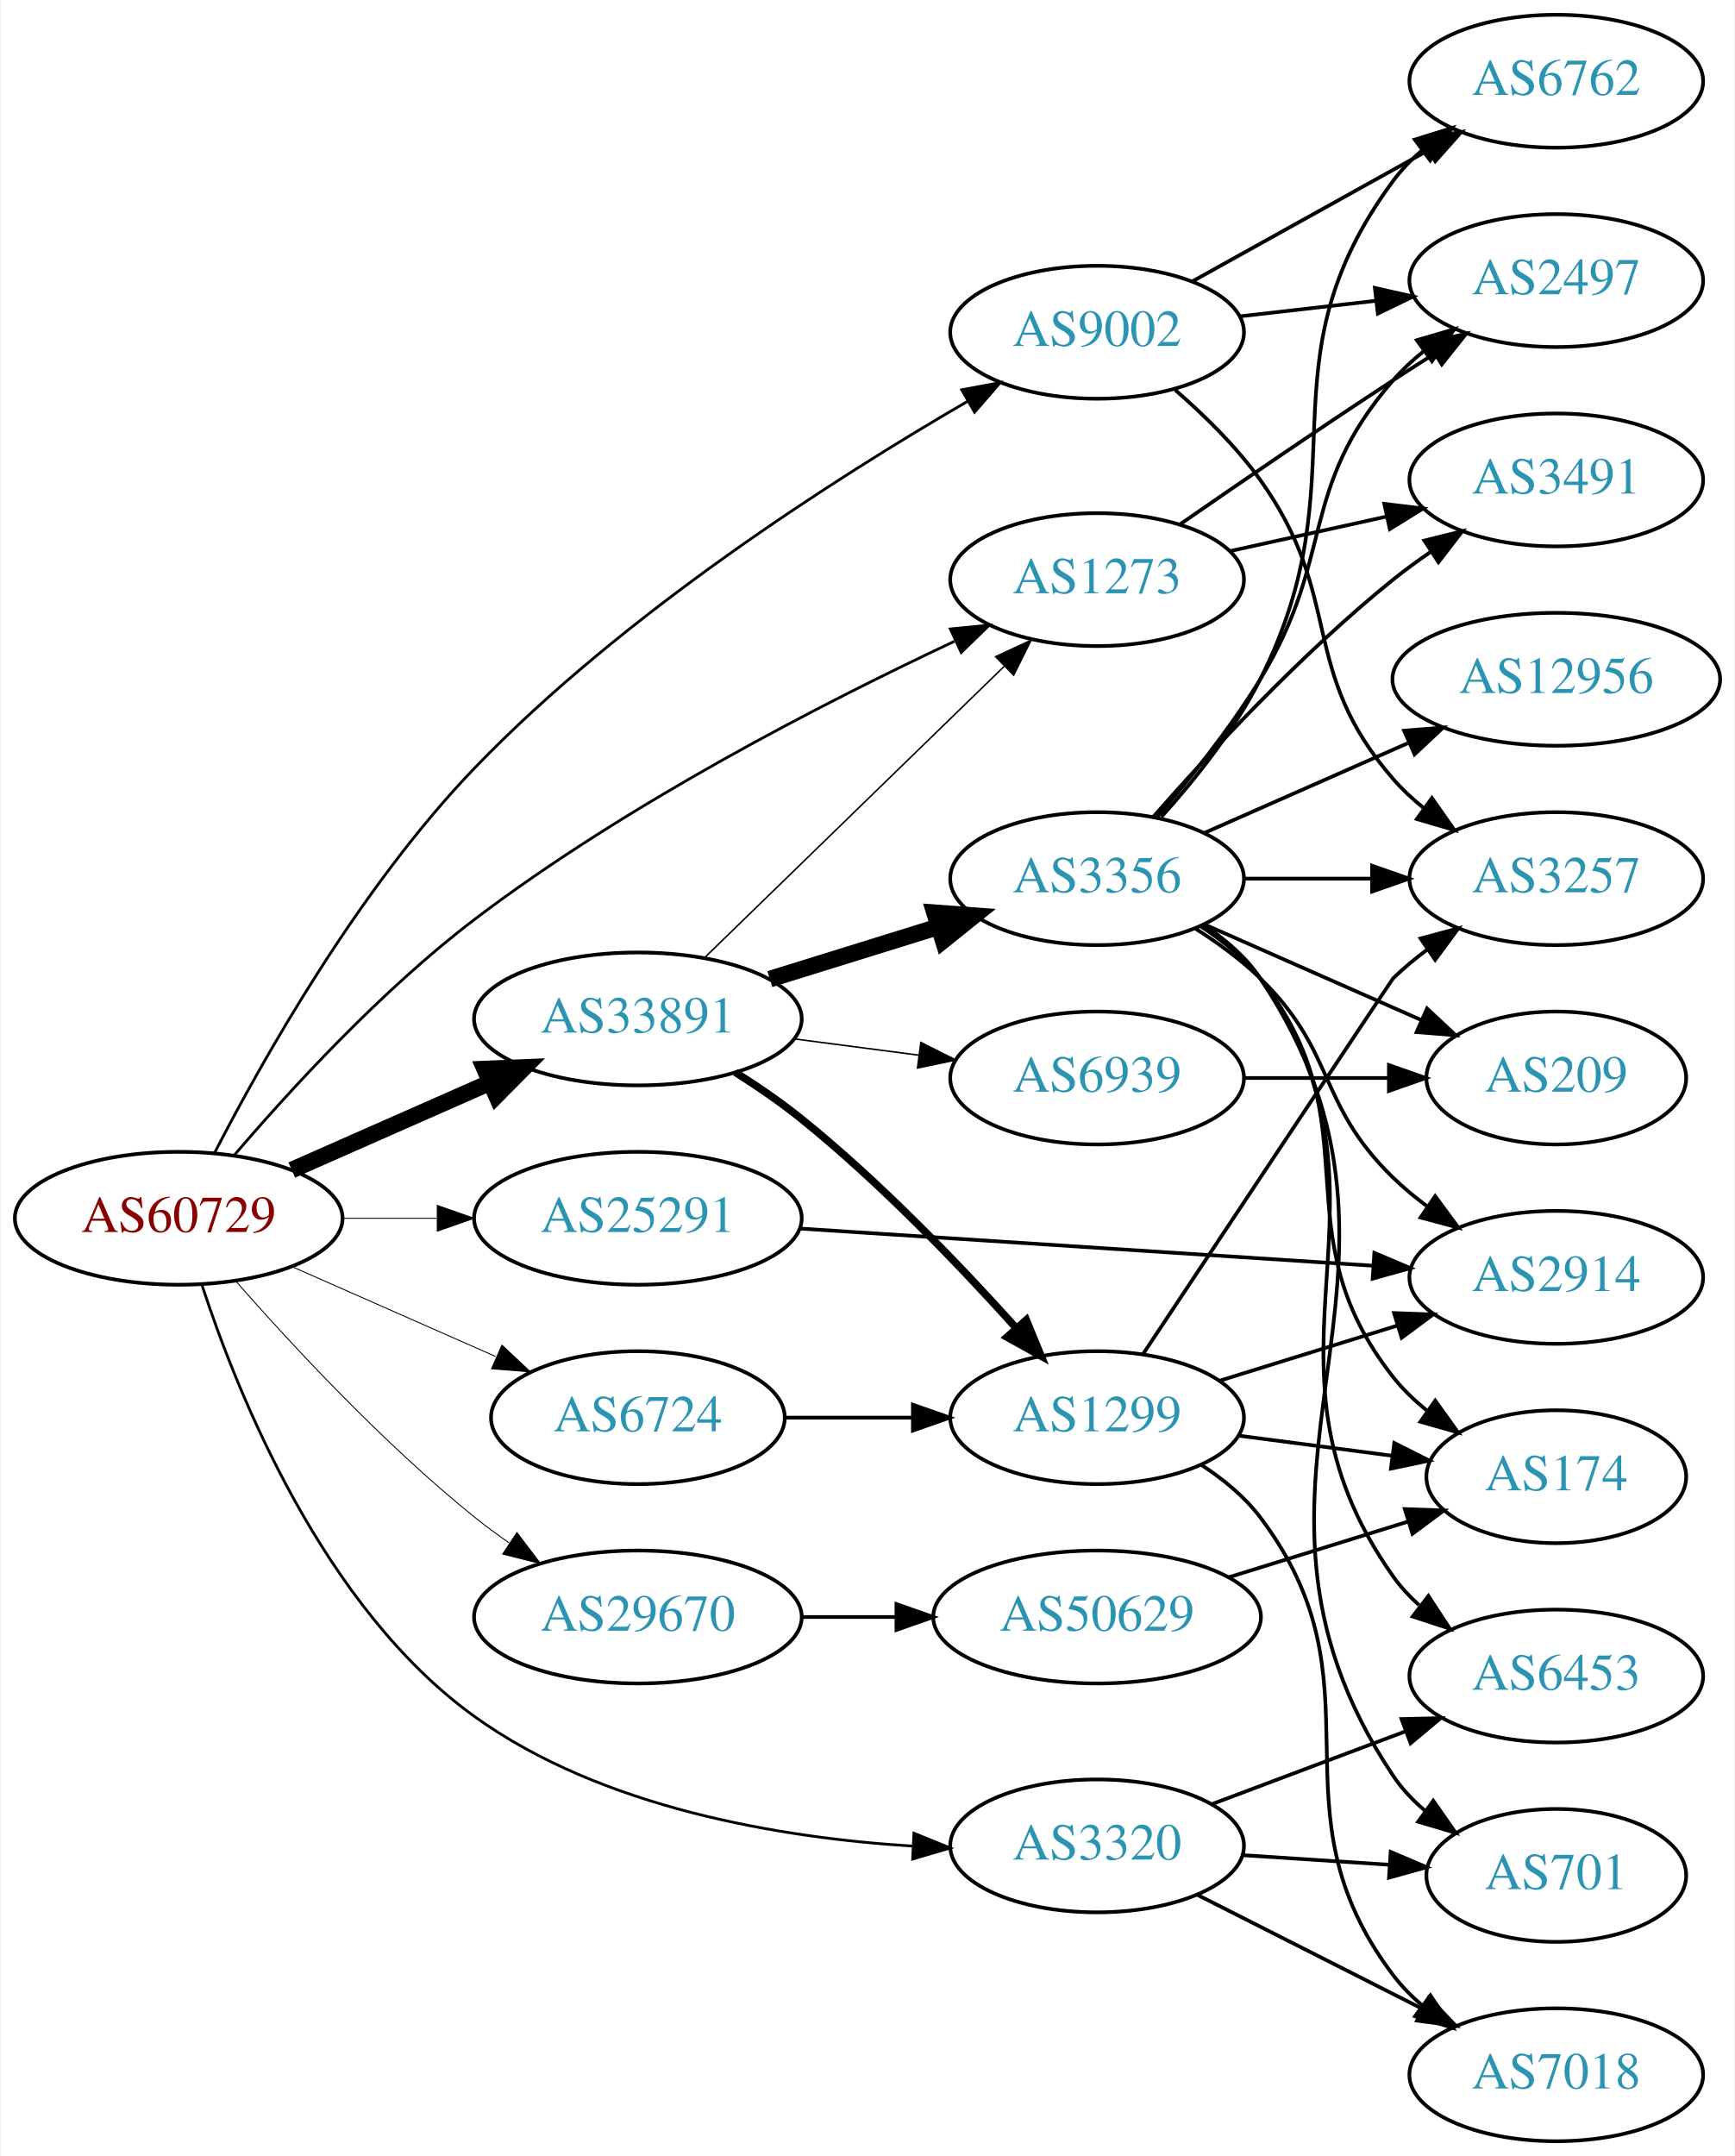
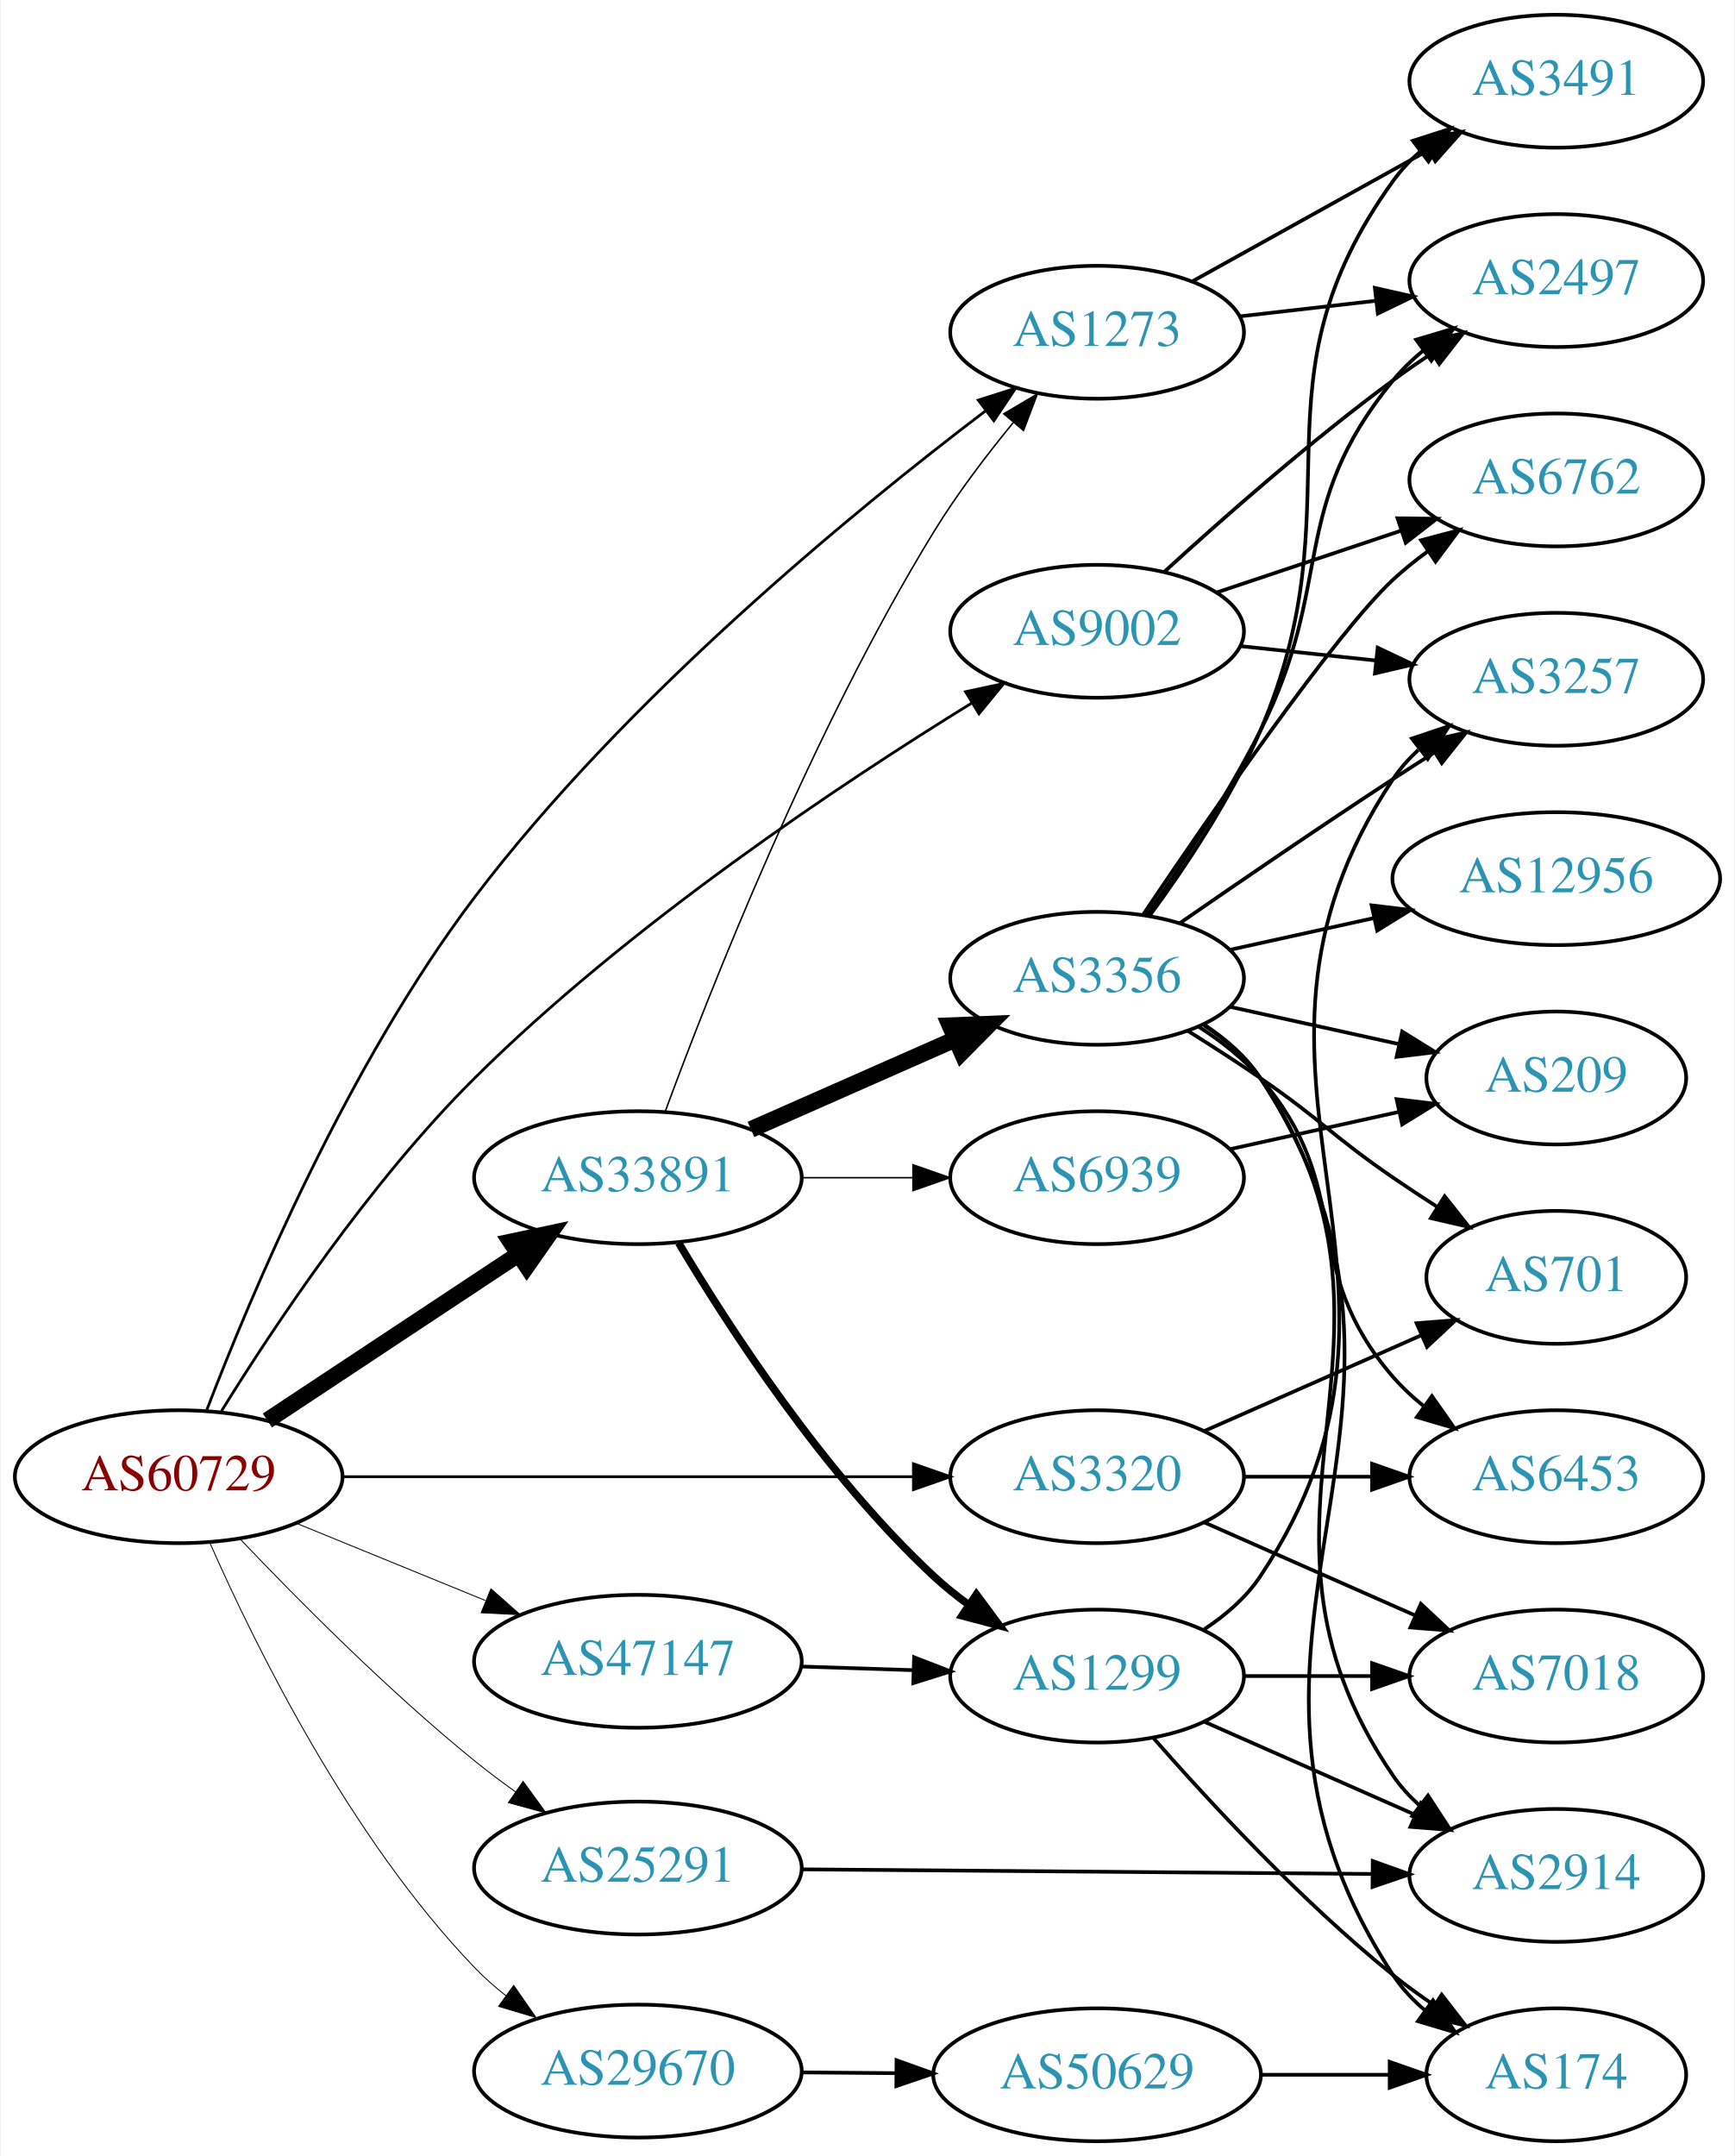
<svg xmlns="http://www.w3.org/2000/svg" xmlns:xlink="http://www.w3.org/1999/xlink" width="470pt" height="584pt" viewBox="0.00 0.00 469.57 584.00">
  <g id="graph0" class="graph" transform="scale(1 1) rotate(0) translate(4 580)">
    <polygon fill="white" stroke="none" points="-4,4 -4,-580 465.569,-580 465.569,4 -4,4" />
    <g id="node1" class="node">
      <g id="a_node1">
        <a xlink:href="/asn/60729" xlink:title="AS60729 ~ Zwiebelfreunde e.V. [AT]">
-           <ellipse fill="#ffffff" stroke="black" cx="44.196" cy="-250" rx="44.393" ry="18" />
-           <text text-anchor="middle" x="44.196" y="-246.3" font-family="Times,serif" font-size="14.00" fill="#880000">AS60729</text>
+           <ellipse fill="#ffffff" stroke="black" cx="44.196" cy="-180" rx="44.393" ry="18" />
+           <text text-anchor="middle" x="44.196" y="-176.3" font-family="Times,serif" font-size="14.00" fill="#880000">AS60729</text>
        </a>
      </g>
    </g>
    <g id="node2" class="node">
      <g id="a_node2">
        <a xlink:href="/asn/1273" xlink:title="AS1273 ~ Vodafone Group PLC [EU]">
-           <ellipse fill="#ffffff" stroke="black" cx="292.98" cy="-423" rx="39.794" ry="18" />
-           <text text-anchor="middle" x="292.98" y="-419.3" font-family="Times,serif" font-size="14.00" fill="#2c94b3">AS1273</text>
+           <ellipse fill="#ffffff" stroke="black" cx="292.98" cy="-490" rx="39.794" ry="18" />
+           <text text-anchor="middle" x="292.98" y="-486.3" font-family="Times,serif" font-size="14.00" fill="#2c94b3">AS1273</text>
        </a>
      </g>
    </g>
    <g id="edge1" class="edge">
-       <path fill="none" stroke="black" stroke-width="0.75" d="M59.124,-266.95C74.042,-284.415 99.016,-311.735 124.392,-331 165.713,-362.37 219.051,-389.73 254.327,-406.282" />
-       <polygon fill="black" stroke="black" stroke-width="0.75" points="253.228,-409.63 263.773,-410.658 256.171,-403.279 253.228,-409.63" />
+       <path fill="none" stroke="black" stroke-width="0.75" d="M51.835,-198.156C63.534,-228.71 89.887,-291.52 124.392,-337 165.285,-390.9 226.73,-441.337 262.751,-468.701" />
+       <polygon fill="black" stroke="black" stroke-width="0.75" points="260.804,-471.616 270.901,-474.827 265.011,-466.02 260.804,-471.616" />
    </g>
    <g id="node3" class="node">
      <g id="a_node3">
        <a xlink:href="/asn/3320" xlink:title="AS3320 ~ DTAG [DE]">
-           <ellipse fill="#ffffff" stroke="black" cx="292.98" cy="-80" rx="39.794" ry="18" />
-           <text text-anchor="middle" x="292.98" y="-76.3" font-family="Times,serif" font-size="14.00" fill="#2c94b3">AS3320</text>
+           <ellipse fill="#ffffff" stroke="black" cx="292.98" cy="-180" rx="39.794" ry="18" />
+           <text text-anchor="middle" x="292.98" y="-176.3" font-family="Times,serif" font-size="14.00" fill="#2c94b3">AS3320</text>
        </a>
      </g>
    </g>
    <g id="edge2" class="edge">
-       <path fill="none" stroke="black" stroke-width="0.75" d="M50.516,-231.854C60.139,-202.394 83.348,-144.493 124.392,-115 158.884,-90.216 207.085,-82.195 242.945,-79.945" />
-       <polygon fill="black" stroke="black" stroke-width="0.75" points="243.364,-83.429 253.178,-79.437 243.017,-76.438 243.364,-83.429" />
+       <path fill="none" stroke="black" stroke-width="0.75" d="M88.465,-180C131.684,-180 198.007,-180 243.103,-180" />
+       <polygon fill="black" stroke="black" stroke-width="0.75" points="243.233,-183.5 253.233,-180 243.233,-176.5 243.233,-183.5" />
    </g>
    <g id="node4" class="node">
      <g id="a_node4">
-         <a xlink:href="/asn/6724" xlink:title="AS6724 ~ STRATO AG [DE]">
-           <ellipse fill="#ffffff" stroke="black" cx="168.588" cy="-196" rx="39.794" ry="18" />
-           <text text-anchor="middle" x="168.588" y="-192.3" font-family="Times,serif" font-size="14.00" fill="#2c94b3">AS6724</text>
+         <a xlink:href="/asn/9002" xlink:title="AS9002 ~ RETN Limited [EU]">
+           <ellipse fill="#ffffff" stroke="black" cx="292.98" cy="-409" rx="39.794" ry="18" />
+           <text text-anchor="middle" x="292.98" y="-405.3" font-family="Times,serif" font-size="14.00" fill="#2c94b3">AS9002</text>
        </a>
      </g>
    </g>
    <g id="edge3" class="edge">
-       <path fill="none" stroke="black" stroke-width="0.25" d="M74.824,-236.928C91.418,-229.607 112.278,-220.403 130.011,-212.579" />
-       <polygon fill="black" stroke="black" stroke-width="0.25" points="131.758,-215.634 139.495,-208.395 128.933,-209.23 131.758,-215.634" />
+       <path fill="none" stroke="black" stroke-width="0.75" d="M55.77,-197.76C69.714,-220.303 95.845,-259.662 124.392,-288 166.302,-329.602 223.578,-367.716 259.149,-389.637" />
+       <polygon fill="black" stroke="black" stroke-width="0.75" points="257.342,-392.635 267.702,-394.854 260.987,-386.659 257.342,-392.635" />
    </g>
    <g id="node5" class="node">
      <g id="a_node5">
-         <a xlink:href="/asn/9002" xlink:title="AS9002 ~ RETN Limited [EU]">
-           <ellipse fill="#ffffff" stroke="black" cx="292.98" cy="-490" rx="39.794" ry="18" />
-           <text text-anchor="middle" x="292.98" y="-486.3" font-family="Times,serif" font-size="14.00" fill="#2c94b3">AS9002</text>
+         <a xlink:href="/asn/25291" xlink:title="AS25291 ~ SysEleven GmbH [DE]">
+           <ellipse fill="#ffffff" stroke="black" cx="168.588" cy="-74" rx="44.393" ry="18" />
+           <text text-anchor="middle" x="168.588" y="-70.3" font-family="Times,serif" font-size="14.00" fill="#2c94b3">AS25291</text>
        </a>
      </g>
    </g>
    <g id="edge4" class="edge">
-       <path fill="none" stroke="black" stroke-width="0.75" d="M53.871,-267.635C66.811,-292.767 93.038,-339.441 124.392,-372 164.781,-413.941 222.008,-450.476 258.047,-471.381" />
-       <polygon fill="black" stroke="black" stroke-width="0.75" points="256.312,-474.42 266.729,-476.352 259.79,-468.346 256.312,-474.42" />
+       <path fill="none" stroke="black" stroke-width="0.25" d="M60.781,-163.177C76.206,-146.941 100.857,-122.082 124.392,-103 127.881,-100.172 131.643,-97.348 135.442,-94.634" />
+       <polygon fill="black" stroke="black" stroke-width="0.25" points="137.489,-97.474 143.724,-88.908 133.508,-91.716 137.489,-97.474" />
    </g>
    <g id="node6" class="node">
      <g id="a_node6">
-         <a xlink:href="/asn/25291" xlink:title="AS25291 ~ SysEleven GmbH [DE]">
-           <ellipse fill="#ffffff" stroke="black" cx="168.588" cy="-250" rx="44.393" ry="18" />
-           <text text-anchor="middle" x="168.588" y="-246.3" font-family="Times,serif" font-size="14.00" fill="#2c94b3">AS25291</text>
+         <a xlink:href="/asn/29670" xlink:title="AS29670 ~ Individual Network Berlin e.V. [DE]">
+           <ellipse fill="#ffffff" stroke="black" cx="168.588" cy="-19" rx="44.393" ry="18" />
+           <text text-anchor="middle" x="168.588" y="-15.3" font-family="Times,serif" font-size="14.00" fill="#2c94b3">AS29670</text>
        </a>
      </g>
    </g>
    <g id="edge5" class="edge">
-       <path fill="none" stroke="black" stroke-width="0.25" d="M88.692,-250C96.898,-250 105.569,-250 114.041,-250" />
-       <polygon fill="black" stroke="black" stroke-width="0.25" points="114.233,-253.5 124.233,-250 114.233,-246.5 114.233,-253.5" />
+       <path fill="none" stroke="black" stroke-width="0.25" d="M52.72,-161.918C64.753,-134.594 90.471,-82.236 124.392,-47 126.96,-44.332 129.829,-41.794 132.834,-39.414" />
+       <polygon fill="black" stroke="black" stroke-width="0.25" points="134.948,-42.205 140.991,-33.502 130.84,-36.537 134.948,-42.205" />
    </g>
    <g id="node7" class="node">
      <g id="a_node7">
-         <a xlink:href="/asn/29670" xlink:title="AS29670 ~ Individual Network Berlin e.V. [DE]">
-           <ellipse fill="#ffffff" stroke="black" cx="168.588" cy="-142" rx="44.393" ry="18" />
-           <text text-anchor="middle" x="168.588" y="-138.3" font-family="Times,serif" font-size="14.00" fill="#2c94b3">AS29670</text>
+         <a xlink:href="/asn/33891" xlink:title="AS33891 ~ CORE-BACKBONE GMBH GLOBAL NETWORK [DE]">
+           <ellipse fill="#ffffff" stroke="black" cx="168.588" cy="-261" rx="44.393" ry="18" />
+           <text text-anchor="middle" x="168.588" y="-257.3" font-family="Times,serif" font-size="14.00" fill="#2c94b3">AS33891</text>
        </a>
      </g>
    </g>
    <g id="edge6" class="edge">
-       <path fill="none" stroke="black" stroke-width="0.25" d="M59.629,-233.017C74.76,-215.771 99.724,-188.852 124.392,-169 127.32,-166.643 130.467,-164.325 133.678,-162.098" />
-       <polygon fill="black" stroke="black" stroke-width="0.25" points="135.814,-164.882 142.226,-156.448 131.954,-159.042 135.814,-164.882" />
+       <path fill="none" stroke="black" stroke-width="4.5" d="M68.217,-195.235C87.449,-207.963 115.056,-226.234 136.294,-240.289" />
+       <polygon fill="black" stroke="black" stroke-width="4.5" points="134.158,-243.597 144.67,-245.833 138.504,-237.03 134.158,-243.597" />
    </g>
    <g id="node8" class="node">
      <g id="a_node8">
-         <a xlink:href="/asn/33891" xlink:title="AS33891 ~ CORE-BACKBONE GMBH GLOBAL NETWORK [DE]">
-           <ellipse fill="#ffffff" stroke="black" cx="168.588" cy="-304" rx="44.393" ry="18" />
-           <text text-anchor="middle" x="168.588" y="-300.3" font-family="Times,serif" font-size="14.00" fill="#2c94b3">AS33891</text>
+         <a xlink:href="/asn/47147" xlink:title="AS47147 ~ ANEXIA Internetdienstleistungs GmbH [AT]">
+           <ellipse fill="#ffffff" stroke="black" cx="168.588" cy="-130" rx="44.393" ry="18" />
+           <text text-anchor="middle" x="168.588" y="-126.3" font-family="Times,serif" font-size="14.00" fill="#2c94b3">AS47147</text>
        </a>
      </g>
    </g>
    <g id="edge7" class="edge">
-       <path fill="none" stroke="black" stroke-width="4.5" d="M74.824,-263.072C90.941,-270.183 111.081,-279.069 128.473,-286.742" />
-       <polygon fill="black" stroke="black" stroke-width="4.5" points="127.071,-290.427 137.809,-290.861 130.249,-283.222 127.071,-290.427" />
+       <path fill="none" stroke="black" stroke-width="0.25" d="M76.081,-167.383C91.591,-161.047 110.576,-153.291 127.225,-146.489" />
+       <polygon fill="black" stroke="black" stroke-width="0.25" points="128.78,-149.635 136.713,-142.613 126.132,-143.155 128.78,-149.635" />
    </g>
    <g id="node9" class="node">
      <g id="a_node9">
+         <a xlink:href="/asn/3491" xlink:title="AS3491 ~ PCCW Global, Inc. [US]">
+           <ellipse fill="#ffffff" stroke="black" cx="417.373" cy="-558" rx="39.794" ry="18" />
+           <text text-anchor="middle" x="417.373" y="-554.3" font-family="Times,serif" font-size="14.00" fill="#2c94b3">AS3491</text>
+         </a>
+       </g>
+     </g>
+     <g id="edge8" class="edge">
+       <path fill="none" stroke="black" d="M318.748,-503.761C337.163,-513.992 362.496,-528.066 382.741,-539.315" />
+       <polygon fill="black" stroke="black" points="381.2,-542.462 391.642,-544.26 384.6,-536.343 381.2,-542.462" />
+     </g>
+     <g id="node10" class="node">
+       <g id="a_node10">
        <a xlink:href="/asn/2497" xlink:title="AS2497 ~ Internet Initiative Japan Inc. [JP]">
          <ellipse fill="#ffffff" stroke="black" cx="417.373" cy="-504" rx="39.794" ry="18" />
          <text text-anchor="middle" x="417.373" y="-500.3" font-family="Times,serif" font-size="14.00" fill="#2c94b3">AS2497</text>
        </a>
      </g>
    </g>
-     <g id="edge8" class="edge">
-       <path fill="none" stroke="black" d="M315.337,-437.901C331.188,-448.877 353.391,-464.079 373.176,-477 376.758,-479.339 380.529,-481.759 384.289,-484.144" />
-       <polygon fill="black" stroke="black" points="382.623,-487.231 392.95,-489.596 386.352,-481.307 382.623,-487.231" />
-     </g>
-     <g id="node10" class="node">
-       <g id="a_node10">
-         <a xlink:href="/asn/3491" xlink:title="AS3491 ~ PCCW Global, Inc. [US]">
-           <ellipse fill="#ffffff" stroke="black" cx="417.373" cy="-450" rx="39.794" ry="18" />
-           <text text-anchor="middle" x="417.373" y="-446.3" font-family="Times,serif" font-size="14.00" fill="#2c94b3">AS3491</text>
-         </a>
-       </g>
-     </g>
    <g id="edge9" class="edge">
-       <path fill="none" stroke="black" d="M329.053,-430.737C342.24,-433.646 357.42,-436.995 371.386,-440.076" />
-       <polygon fill="black" stroke="black" points="370.776,-443.525 381.295,-442.262 372.284,-436.69 370.776,-443.525" />
+       <path fill="none" stroke="black" d="M331.701,-494.315C343.334,-495.645 356.301,-497.129 368.522,-498.527" />
+       <polygon fill="black" stroke="black" points="368.233,-502.016 378.566,-499.675 369.029,-495.062 368.233,-502.016" />
    </g>
    <g id="node11" class="node">
      <g id="a_node11">
-         <a xlink:href="/asn/6453" xlink:title="AS6453 ~ TATA COMMUNICATIONS (AMERICA) INC [US]">
+         <a xlink:href="/asn/7018" xlink:title="AS7018 ~ AT&amp;T Services, Inc. [US]">
          <ellipse fill="#ffffff" stroke="black" cx="417.373" cy="-126" rx="39.794" ry="18" />
-           <text text-anchor="middle" x="417.373" y="-122.3" font-family="Times,serif" font-size="14.00" fill="#2c94b3">AS6453</text>
+           <text text-anchor="middle" x="417.373" y="-122.3" font-family="Times,serif" font-size="14.00" fill="#2c94b3">AS7018</text>
        </a>
      </g>
    </g>
    <g id="edge10" class="edge">
-       <path fill="none" stroke="black" d="M324.235,-91.371C339.975,-97.287 359.422,-104.596 376.387,-110.972" />
-       <polygon fill="black" stroke="black" points="375.45,-114.359 386.042,-114.601 377.913,-107.806 375.45,-114.359" />
+       <path fill="none" stroke="black" d="M322.06,-167.611C339.008,-160.134 360.805,-150.517 379.174,-142.412" />
+       <polygon fill="black" stroke="black" points="380.688,-145.57 388.424,-138.331 377.862,-139.166 380.688,-145.57" />
    </g>
    <g id="node12" class="node">
      <g id="a_node12">
-         <a xlink:href="/asn/701" xlink:title="AS701 ~ UUNET [US]">
-           <ellipse fill="#ffffff" stroke="black" cx="417.373" cy="-72" rx="35.194" ry="18" />
-           <text text-anchor="middle" x="417.373" y="-68.3" font-family="Times,serif" font-size="14.00" fill="#2c94b3">AS701</text>
+         <a xlink:href="/asn/6453" xlink:title="AS6453 ~ TATA COMMUNICATIONS (AMERICA) INC [US]">
+           <ellipse fill="#ffffff" stroke="black" cx="417.373" cy="-180" rx="39.794" ry="18" />
+           <text text-anchor="middle" x="417.373" y="-176.3" font-family="Times,serif" font-size="14.00" fill="#2c94b3">AS6453</text>
        </a>
      </g>
    </g>
    <g id="edge11" class="edge">
-       <path fill="none" stroke="black" d="M332.37,-77.491C344.983,-76.666 359.103,-75.743 372.114,-74.893" />
-       <polygon fill="black" stroke="black" points="372.511,-78.374 382.262,-74.23 372.055,-71.389 372.511,-78.374" />
+       <path fill="none" stroke="black" d="M332.706,-180C343.644,-180 355.695,-180 367.161,-180" />
+       <polygon fill="black" stroke="black" points="367.479,-183.5 377.479,-180 367.479,-176.5 367.479,-183.5" />
    </g>
    <g id="node13" class="node">
      <g id="a_node13">
-         <a xlink:href="/asn/7018" xlink:title="AS7018 ~ AT&amp;T Services, Inc. [US]">
-           <ellipse fill="#ffffff" stroke="black" cx="417.373" cy="-18" rx="39.794" ry="18" />
-           <text text-anchor="middle" x="417.373" y="-14.3" font-family="Times,serif" font-size="14.00" fill="#2c94b3">AS7018</text>
+         <a xlink:href="/asn/701" xlink:title="AS701 ~ UUNET [US]">
+           <ellipse fill="#ffffff" stroke="black" cx="417.373" cy="-234" rx="35.194" ry="18" />
+           <text text-anchor="middle" x="417.373" y="-230.3" font-family="Times,serif" font-size="14.00" fill="#2c94b3">AS701</text>
        </a>
      </g>
    </g>
    <g id="edge12" class="edge">
-       <path fill="none" stroke="black" d="M320.237,-66.699C337.983,-57.71 361.625,-45.733 381.023,-35.907" />
-       <polygon fill="black" stroke="black" points="382.821,-38.92 390.16,-31.279 379.657,-32.675 382.821,-38.92" />
+       <path fill="none" stroke="black" d="M322.06,-192.389C339.488,-200.078 362.045,-210.031 380.729,-218.274" />
+       <polygon fill="black" stroke="black" points="379.537,-221.573 390.099,-222.408 382.362,-215.169 379.537,-221.573" />
+     </g>
+     <g id="edge14" class="edge">
+       <path fill="none" stroke="black" d="M311.277,-425.189C326.913,-439.493 350.839,-460.574 373.176,-477 376.543,-479.476 380.138,-481.957 383.763,-484.358" />
+       <polygon fill="black" stroke="black" points="381.878,-487.307 392.182,-489.773 385.665,-481.42 381.878,-487.307" />
    </g>
    <g id="node14" class="node">
      <g id="a_node14">
-         <a xlink:href="/asn/1299" xlink:title="AS1299 ~ Telia Carrier [EU]">
-           <ellipse fill="#ffffff" stroke="black" cx="292.98" cy="-196" rx="39.794" ry="18" />
-           <text text-anchor="middle" x="292.98" y="-192.3" font-family="Times,serif" font-size="14.00" fill="#2c94b3">AS1299</text>
+         <a xlink:href="/asn/6762" xlink:title="AS6762 ~ TELECOM ITALIA SPARKLE S.p.A. [IT]">
+           <ellipse fill="#ffffff" stroke="black" cx="417.373" cy="-450" rx="39.794" ry="18" />
+           <text text-anchor="middle" x="417.373" y="-446.3" font-family="Times,serif" font-size="14.00" fill="#2c94b3">AS6762</text>
        </a>
      </g>
    </g>
    <g id="edge13" class="edge">
-       <path fill="none" stroke="black" d="M208.314,-196C219.252,-196 231.303,-196 242.769,-196" />
-       <polygon fill="black" stroke="black" points="243.087,-199.5 253.087,-196 243.087,-192.5 243.087,-199.5" />
-     </g>
-     <g id="edge16" class="edge">
-       <path fill="none" stroke="black" d="M331.701,-494.315C343.334,-495.645 356.301,-497.129 368.522,-498.527" />
-       <polygon fill="black" stroke="black" points="368.233,-502.016 378.566,-499.675 369.029,-495.062 368.233,-502.016" />
+       <path fill="none" stroke="black" d="M325.499,-419.559C340.632,-424.628 358.96,-430.767 375.18,-436.201" />
+       <polygon fill="black" stroke="black" points="374.366,-439.62 384.96,-439.477 376.59,-432.982 374.366,-439.62" />
    </g>
    <g id="node15" class="node">
      <g id="a_node15">
        <a xlink:href="/asn/3257" xlink:title="AS3257 ~ GTT [DE]">
-           <ellipse fill="#ffffff" stroke="black" cx="417.373" cy="-342" rx="39.794" ry="18" />
-           <text text-anchor="middle" x="417.373" y="-338.3" font-family="Times,serif" font-size="14.00" fill="#2c94b3">AS3257</text>
-         </a>
-       </g>
-     </g>
-     <g id="edge14" class="edge">
-       <path fill="none" stroke="black" d="M314.159,-474.352C322.062,-467.499 330.754,-458.978 337.176,-450 360.099,-417.96 347.342,-398.742 373.176,-369 375.641,-366.162 378.478,-363.523 381.496,-361.094" />
-       <polygon fill="black" stroke="black" points="383.682,-363.833 389.774,-355.164 379.606,-358.142 383.682,-363.833" />
+           <ellipse fill="#ffffff" stroke="black" cx="417.373" cy="-396" rx="39.794" ry="18" />
+           <text text-anchor="middle" x="417.373" y="-392.3" font-family="Times,serif" font-size="14.00" fill="#2c94b3">AS3257</text>
+         </a>
+       </g>
+     </g>
+     <g id="edge15" class="edge">
+       <path fill="none" stroke="black" d="M331.701,-404.993C343.334,-403.758 356.301,-402.381 368.522,-401.083" />
+       <polygon fill="black" stroke="black" points="368.992,-404.552 378.566,-400.016 368.252,-397.592 368.992,-404.552" />
    </g>
    <g id="node16" class="node">
      <g id="a_node16">
-         <a xlink:href="/asn/6762" xlink:title="AS6762 ~ TELECOM ITALIA SPARKLE S.p.A. [IT]">
-           <ellipse fill="#ffffff" stroke="black" cx="417.373" cy="-558" rx="39.794" ry="18" />
-           <text text-anchor="middle" x="417.373" y="-554.3" font-family="Times,serif" font-size="14.00" fill="#2c94b3">AS6762</text>
-         </a>
-       </g>
-     </g>
-     <g id="edge15" class="edge">
-       <path fill="none" stroke="black" d="M318.748,-503.761C337.163,-513.992 362.496,-528.066 382.741,-539.315" />
-       <polygon fill="black" stroke="black" points="381.2,-542.462 391.642,-544.26 384.6,-536.343 381.2,-542.462" />
+         <a xlink:href="/asn/2914" xlink:title="AS2914 ~ NTT America, Inc. [US]">
+           <ellipse fill="#ffffff" stroke="black" cx="417.373" cy="-72" rx="39.794" ry="18" />
+           <text text-anchor="middle" x="417.373" y="-68.3" font-family="Times,serif" font-size="14.00" fill="#2c94b3">AS2914</text>
+         </a>
+       </g>
+     </g>
+     <g id="edge16" class="edge">
+       <path fill="none" stroke="black" d="M212.857,-73.649C256.076,-73.299 322.399,-72.762 367.495,-72.396" />
+       <polygon fill="black" stroke="black" points="367.654,-75.895 377.625,-72.314 367.597,-68.895 367.654,-75.895" />
    </g>
    <g id="node17" class="node">
      <g id="a_node17">
-         <a xlink:href="/asn/2914" xlink:title="AS2914 ~ NTT America, Inc. [US]">
-           <ellipse fill="#ffffff" stroke="black" cx="417.373" cy="-234" rx="39.794" ry="18" />
-           <text text-anchor="middle" x="417.373" y="-230.3" font-family="Times,serif" font-size="14.00" fill="#2c94b3">AS2914</text>
+         <a xlink:href="/asn/50629" xlink:title="AS50629 ~ LWLcom GmbH [DE]">
+           <ellipse fill="#ffffff" stroke="black" cx="292.98" cy="-18" rx="44.393" ry="18" />
+           <text text-anchor="middle" x="292.98" y="-14.3" font-family="Times,serif" font-size="14.00" fill="#2c94b3">AS50629</text>
        </a>
      </g>
    </g>
    <g id="edge17" class="edge">
-       <path fill="none" stroke="black" d="M212.293,-247.231C255.552,-244.427 322.372,-240.094 367.667,-237.158" />
-       <polygon fill="black" stroke="black" points="368.086,-240.638 377.839,-236.498 367.633,-233.653 368.086,-240.638" />
-     </g>
-     <g id="node18" class="node">
-       <g id="a_node18">
-         <a xlink:href="/asn/50629" xlink:title="AS50629 ~ LWLcom GmbH [DE]">
-           <ellipse fill="#ffffff" stroke="black" cx="292.98" cy="-142" rx="44.393" ry="18" />
-           <text text-anchor="middle" x="292.98" y="-138.3" font-family="Times,serif" font-size="14.00" fill="#2c94b3">AS50629</text>
-         </a>
-       </g>
-     </g>
-     <g id="edge18" class="edge">
-       <path fill="none" stroke="black" d="M213.084,-142C221.29,-142 229.961,-142 238.434,-142" />
-       <polygon fill="black" stroke="black" points="238.625,-145.5 248.625,-142 238.625,-138.5 238.625,-145.5" />
-     </g>
-     <g id="edge22" class="edge">
-       <path fill="none" stroke="black" stroke-width="0.409" d="M186.606,-320.546C207.706,-341.061 243.809,-376.164 267.784,-399.474" />
-       <polygon fill="black" stroke="black" stroke-width="0.409" points="265.497,-402.132 275.107,-406.594 270.377,-397.114 265.497,-402.132" />
+       <path fill="none" stroke="black" d="M213.084,-18.645C221.29,-18.578 229.961,-18.507 238.434,-18.438" />
+       <polygon fill="black" stroke="black" points="238.654,-21.936 248.625,-18.354 238.597,-14.936 238.654,-21.936" />
    </g>
    <g id="edge21" class="edge">
-       <path fill="none" stroke="black" stroke-width="2.045" d="M194.95,-289.552C200.987,-285.736 207.273,-281.436 212.784,-277 234.115,-259.833 255.667,-237.383 270.892,-220.472" />
-       <polygon fill="black" stroke="black" stroke-width="2.045" points="273.804,-222.464 277.828,-212.663 268.57,-217.815 273.804,-222.464" />
+       <path fill="none" stroke="black" stroke-width="0.409" d="M175.969,-278.869C187.943,-311.377 215.588,-381.835 248.784,-436 255.028,-446.188 262.947,-456.617 270.293,-465.559" />
+       <polygon fill="black" stroke="black" stroke-width="0.409" points="267.697,-467.909 276.815,-473.303 273.051,-463.4 267.697,-467.909" />
+     </g>
+     <g id="node19" class="node">
+       <g id="a_node19">
+         <a xlink:href="/asn/1299" xlink:title="AS1299 ~ Telia Carrier [EU]">
+           <ellipse fill="#ffffff" stroke="black" cx="292.98" cy="-126" rx="39.794" ry="18" />
+           <text text-anchor="middle" x="292.98" y="-122.3" font-family="Times,serif" font-size="14.00" fill="#2c94b3">AS1299</text>
+         </a>
+       </g>
+     </g>
+     <g id="edge19" class="edge">
+       <path fill="none" stroke="black" stroke-width="2.045" d="M179.634,-243.329C193.205,-220.528 219.137,-180.528 248.784,-153 251.691,-150.301 254.904,-147.72 258.228,-145.297" />
+       <polygon fill="black" stroke="black" stroke-width="2.045" points="260.287,-148.13 266.606,-139.625 256.363,-142.333 260.287,-148.13" />
    </g>
    <g id="node20" class="node">
      <g id="a_node20">
        <a xlink:href="/asn/3356" xlink:title="AS3356 ~ Level 3 Parent, LLC [US]">
-           <ellipse fill="#ffffff" stroke="black" cx="292.98" cy="-342" rx="39.794" ry="18" />
-           <text text-anchor="middle" x="292.98" y="-338.3" font-family="Times,serif" font-size="14.00" fill="#2c94b3">AS3356</text>
+           <ellipse fill="#ffffff" stroke="black" cx="292.98" cy="-315" rx="39.794" ry="18" />
+           <text text-anchor="middle" x="292.98" y="-311.3" font-family="Times,serif" font-size="14.00" fill="#2c94b3">AS3356</text>
        </a>
      </g>
    </g>
    <g id="edge20" class="edge">
-       <path fill="none" stroke="black" stroke-width="4.5" d="M204.334,-314.788C218.459,-319.173 234.913,-324.282 249.725,-328.881" />
-       <polygon fill="black" stroke="black" stroke-width="4.5" points="248.95,-332.763 259.668,-331.968 251.285,-325.242 248.95,-332.763" />
+       <path fill="none" stroke="black" stroke-width="4.5" d="M199.216,-274.072C215.81,-281.393 236.67,-290.597 254.403,-298.421" />
+       <polygon fill="black" stroke="black" stroke-width="4.5" points="253.148,-302.171 263.887,-302.605 256.327,-294.966 253.148,-302.171" />
    </g>
    <g id="node21" class="node">
      <g id="a_node21">
        <a xlink:href="/asn/6939" xlink:title="AS6939 ~ Hurricane Electric LLC [US]">
-           <ellipse fill="#ffffff" stroke="black" cx="292.98" cy="-288" rx="39.794" ry="18" />
-           <text text-anchor="middle" x="292.98" y="-284.3" font-family="Times,serif" font-size="14.00" fill="#2c94b3">AS6939</text>
-         </a>
-       </g>
+           <ellipse fill="#ffffff" stroke="black" cx="292.98" cy="-261" rx="39.794" ry="18" />
+           <text text-anchor="middle" x="292.98" y="-257.3" font-family="Times,serif" font-size="14.00" fill="#2c94b3">AS6939</text>
+         </a>
+       </g>
+     </g>
+     <g id="edge22" class="edge">
+       <path fill="none" stroke="black" stroke-width="0.409" d="M213.084,-261C222.773,-261 233.11,-261 243.002,-261" />
+       <polygon fill="black" stroke="black" stroke-width="0.409" points="243.105,-264.5 253.105,-261 243.105,-257.5 243.105,-264.5" />
+     </g>
+     <g id="edge38" class="edge">
+       <path fill="none" stroke="black" d="M212.739,-128.59C222.546,-128.269 233.033,-127.927 243.061,-127.599" />
+       <polygon fill="black" stroke="black" points="243.416,-131.089 253.297,-127.264 243.188,-124.093 243.416,-131.089" />
+     </g>
+     <g id="node18" class="node">
+       <g id="a_node18">
+         <a xlink:href="/asn/174" xlink:title="AS174 ~ Cogent Communications [US]">
+           <ellipse fill="#ffffff" stroke="black" cx="417.373" cy="-18" rx="35.194" ry="18" />
+           <text text-anchor="middle" x="417.373" y="-14.3" font-family="Times,serif" font-size="14.00" fill="#2c94b3">AS174</text>
+         </a>
+       </g>
+     </g>
+     <g id="edge18" class="edge">
+       <path fill="none" stroke="black" d="M337.476,-18C348.733,-18 360.865,-18 372.159,-18" />
+       <polygon fill="black" stroke="black" points="372.247,-21.5 382.246,-18 372.246,-14.5 372.247,-21.5" />
+     </g>
+     <g id="edge25" class="edge">
+       <path fill="none" stroke="black" d="M332.706,-126C343.644,-126 355.695,-126 367.161,-126" />
+       <polygon fill="black" stroke="black" points="367.479,-129.5 377.479,-126 367.479,-122.5 367.479,-129.5" />
    </g>
    <g id="edge23" class="edge">
-       <path fill="none" stroke="black" stroke-width="0.409" d="M211.025,-298.583C221.856,-297.167 233.613,-295.63 244.722,-294.178" />
-       <polygon fill="black" stroke="black" stroke-width="0.409" points="245.236,-297.641 254.698,-292.874 244.328,-290.7 245.236,-297.641" />
+       <path fill="none" stroke="black" d="M322.035,-138.687C327.84,-142.515 333.346,-147.263 337.176,-153 391.215,-233.944 319.138,-288.056 373.176,-369 375.092,-371.869 377.426,-374.49 380.007,-376.872" />
+       <polygon fill="black" stroke="black" points="378.27,-379.954 388.318,-383.313 382.558,-374.421 378.27,-379.954" />
+     </g>
+     <g id="edge24" class="edge">
+       <path fill="none" stroke="black" d="M322.06,-113.611C339.008,-106.134 360.805,-96.517 379.174,-88.412" />
+       <polygon fill="black" stroke="black" points="380.688,-91.57 388.424,-84.331 377.862,-85.165 380.688,-91.57" />
+     </g>
+     <g id="edge26" class="edge">
+       <path fill="none" stroke="black" d="M308.133,-109.337C323.234,-92.106 348.355,-64.976 373.176,-45 376.682,-42.179 380.5,-39.413 384.368,-36.791" />
+       <polygon fill="black" stroke="black" points="386.325,-39.694 392.813,-31.318 382.518,-33.819 386.325,-39.694" />
    </g>
    <g id="edge35" class="edge">
-       <path fill="none" stroke="black" d="M321.108,-183.265C327.091,-179.397 332.91,-174.644 337.176,-169 371.785,-123.224 338.568,-90.776 373.176,-45 375.443,-42.002 378.148,-39.255 381.083,-36.759" />
-       <polygon fill="black" stroke="black" points="383.277,-39.489 389.245,-30.735 379.121,-33.857 383.277,-39.489" />
-     </g>
-     <g id="edge37" class="edge">
-       <path fill="none" stroke="black" d="M305.449,-213.258C327.331,-246.182 372.906,-314.737 373.176,-315 376.021,-317.764 379.194,-320.388 382.493,-322.837" />
-       <polygon fill="black" stroke="black" points="380.61,-325.788 390.841,-328.541 384.559,-320.009 380.61,-325.788" />
+       <path fill="none" stroke="black" d="M307.243,-332.005C316.816,-345.035 329.381,-363.809 337.176,-382 364.011,-444.62 333.337,-475.735 373.176,-531 375.256,-533.885 377.749,-536.53 380.473,-538.94" />
+       <polygon fill="black" stroke="black" points="378.53,-541.858 388.614,-545.108 382.757,-536.279 378.53,-541.858" />
+     </g>
+     <g id="edge31" class="edge">
+       <path fill="none" stroke="black" d="M306.393,-332.035C315.651,-345.233 328.196,-364.209 337.176,-382 357.522,-422.308 344.533,-442.096 373.176,-477 375.561,-479.906 378.344,-482.59 381.328,-485.048" />
+       <polygon fill="black" stroke="black" points="379.409,-487.98 389.559,-491.017 383.519,-482.313 379.409,-487.98" />
+     </g>
+     <g id="edge27" class="edge">
+       <path fill="none" stroke="black" d="M320.579,-301.836C326.579,-297.981 332.537,-293.341 337.176,-288 363.01,-258.258 347.342,-236.742 373.176,-207 375.641,-204.162 378.478,-201.523 381.496,-199.094" />
+       <polygon fill="black" stroke="black" points="383.682,-201.833 389.774,-193.164 379.606,-196.142 383.682,-201.833" />
+     </g>
+     <g id="edge30" class="edge">
+       <path fill="none" stroke="black" d="M317.529,-300.784C323.971,-296.76 330.904,-292.301 337.176,-288 353.671,-276.689 356.682,-272.311 373.176,-261 376.971,-258.398 381.008,-255.738 385.032,-253.151" />
+       <polygon fill="black" stroke="black" points="387.139,-255.96 393.72,-247.657 383.397,-250.044 387.139,-255.96" />
+     </g>
+     <g id="edge28" class="edge">
+       <path fill="none" stroke="black" d="M305.53,-332.369C323.446,-359.02 357.501,-408.445 373.176,-423 376.083,-425.699 379.296,-428.28 382.62,-430.703" />
+       <polygon fill="black" stroke="black" points="380.755,-433.667 390.998,-436.375 384.679,-427.87 380.755,-433.667" />
    </g>
    <g id="edge34" class="edge">
-       <path fill="none" stroke="black" d="M326.137,-205.984C340.918,-210.573 358.64,-216.075 374.451,-220.984" />
-       <polygon fill="black" stroke="black" points="373.417,-224.328 384.005,-223.951 375.493,-217.643 373.417,-224.328" />
-     </g>
-     <g id="node19" class="node">
-       <g id="a_node19">
-         <a xlink:href="/asn/174" xlink:title="AS174 ~ Cogent Communications [US]">
-           <ellipse fill="#ffffff" stroke="black" cx="417.373" cy="-180" rx="35.194" ry="18" />
-           <text text-anchor="middle" x="417.373" y="-176.3" font-family="Times,serif" font-size="14.00" fill="#2c94b3">AS174</text>
-         </a>
-       </g>
-     </g>
-     <g id="edge36" class="edge">
-       <path fill="none" stroke="black" d="M331.367,-191.113C344.476,-189.399 359.311,-187.459 372.877,-185.686" />
-       <polygon fill="black" stroke="black" points="373.492,-189.136 382.954,-184.369 372.584,-182.195 373.492,-189.136" />
-     </g>
-     <g id="edge19" class="edge">
-       <path fill="none" stroke="black" d="M328.726,-152.788C343.799,-157.468 361.523,-162.971 377.074,-167.799" />
-       <polygon fill="black" stroke="black" points="376.342,-171.236 386.93,-170.859 378.418,-164.551 376.342,-171.236" />
-     </g>
-     <g id="edge25" class="edge">
-       <path fill="none" stroke="black" d="M309.178,-358.677C318.054,-368.949 329.066,-382.666 337.176,-396 357.649,-429.658 347.342,-447.258 373.176,-477 375.641,-479.838 378.478,-482.477 381.496,-484.906" />
-       <polygon fill="black" stroke="black" points="379.606,-487.858 389.774,-490.836 383.682,-482.167 379.606,-487.858" />
+       <path fill="none" stroke="black" d="M315.337,-329.901C331.188,-340.877 353.391,-356.079 373.176,-369 376.758,-371.339 380.529,-373.759 384.289,-376.144" />
+       <polygon fill="black" stroke="black" points="382.623,-379.231 392.95,-381.596 386.352,-373.307 382.623,-379.231" />
    </g>
    <g id="edge33" class="edge">
-       <path fill="none" stroke="black" d="M308.133,-358.663C323.234,-375.894 348.355,-403.024 373.176,-423 376.432,-425.62 379.957,-428.192 383.542,-430.646" />
-       <polygon fill="black" stroke="black" points="381.629,-433.577 391.914,-436.121 385.46,-427.719 381.629,-433.577" />
-     </g>
-     <g id="edge28" class="edge">
-       <path fill="none" stroke="black" d="M321.814,-329.162C327.629,-325.339 333.194,-320.633 337.176,-315 379.756,-254.775 330.597,-213.225 373.176,-153 375.168,-150.184 377.555,-147.599 380.171,-145.24" />
-       <polygon fill="black" stroke="black" points="382.723,-147.694 388.539,-138.838 378.47,-142.135 382.723,-147.694" />
-     </g>
-     <g id="edge26" class="edge">
-       <path fill="none" stroke="black" d="M322.035,-329.313C327.84,-325.485 333.346,-320.737 337.176,-315 391.215,-234.056 319.138,-179.944 373.176,-99 375.552,-95.442 378.572,-92.264 381.908,-89.451" />
-       <polygon fill="black" stroke="black" points="384.046,-92.224 390.112,-83.538 379.953,-86.545 384.046,-92.224" />
+       <path fill="none" stroke="black" d="M321.939,-302.249C327.748,-298.423 333.28,-293.693 337.176,-288 385.473,-217.434 324.88,-169.566 373.176,-99 375.125,-96.154 377.482,-93.548 380.078,-91.176" />
+       <polygon fill="black" stroke="black" points="382.629,-93.628 388.414,-84.751 378.357,-88.083 382.629,-93.628" />
    </g>
    <g id="edge29" class="edge">
-       <path fill="none" stroke="black" d="M332.706,-342C343.644,-342 355.695,-342 367.161,-342" />
-       <polygon fill="black" stroke="black" points="367.479,-345.5 377.479,-342 367.479,-338.5 367.479,-345.5" />
-     </g>
-     <g id="edge27" class="edge">
-       <path fill="none" stroke="black" d="M310.383,-358.712C319.45,-368.783 330.249,-382.283 337.176,-396 365.169,-451.429 336.273,-481.059 373.176,-531 375.41,-534.023 378.093,-536.786 381.014,-539.293" />
-       <polygon fill="black" stroke="black" points="379.04,-542.186 389.157,-545.331 383.209,-536.563 379.04,-542.186" />
-     </g>
-     <g id="edge31" class="edge">
-       <path fill="none" stroke="black" d="M319.509,-328.538C325.672,-324.638 331.974,-320.052 337.176,-315 357.87,-294.906 352.483,-281.094 373.176,-261 376.022,-258.237 379.195,-255.614 382.496,-253.166" />
-       <polygon fill="black" stroke="black" points="384.561,-255.994 390.843,-247.462 380.612,-250.214 384.561,-255.994" />
-     </g>
-     <g id="edge24" class="edge">
-       <path fill="none" stroke="black" d="M320.952,-329.145C326.94,-325.28 332.8,-320.559 337.176,-315 368.475,-275.246 341.878,-246.754 373.176,-207 375.823,-203.639 379.012,-200.583 382.443,-197.839" />
-       <polygon fill="black" stroke="black" points="384.581,-200.614 390.75,-192 380.556,-194.887 384.581,-200.614" />
+       <path fill="none" stroke="black" d="M322.11,-302.363C327.912,-298.533 333.398,-293.771 337.176,-288 396.974,-196.653 313.379,-136.347 373.176,-45 375.52,-41.421 378.52,-38.23 381.845,-35.409" />
+       <polygon fill="black" stroke="black" points="383.982,-38.182 390.037,-29.488 379.882,-32.509 383.982,-38.182" />
    </g>
    <g id="node22" class="node">
      <g id="a_node22">
-         <a xlink:href="/asn/12956" xlink:title="AS12956 ~ TELXIUS [ES]">
-           <ellipse fill="#ffffff" stroke="black" cx="417.373" cy="-396" rx="44.393" ry="18" />
-           <text text-anchor="middle" x="417.373" y="-392.3" font-family="Times,serif" font-size="14.00" fill="#2c94b3">AS12956</text>
-         </a>
-       </g>
-     </g>
-     <g id="edge30" class="edge">
-       <path fill="none" stroke="black" d="M322.06,-354.389C338.376,-361.587 359.186,-370.769 377.106,-378.675" />
-       <polygon fill="black" stroke="black" points="376.155,-382.081 386.717,-382.916 378.981,-375.677 376.155,-382.081" />
-     </g>
-     <g id="node23" class="node">
-       <g id="a_node23">
        <a xlink:href="/asn/209" xlink:title="AS209 ~ CenturyLink Communications, LLC [US]">
          <ellipse fill="#ffffff" stroke="black" cx="417.373" cy="-288" rx="35.194" ry="18" />
          <text text-anchor="middle" x="417.373" y="-284.3" font-family="Times,serif" font-size="14.00" fill="#2c94b3">AS209</text>
        </a>
      </g>
    </g>
    <g id="edge32" class="edge">
-       <path fill="none" stroke="black" d="M322.06,-329.611C339.488,-321.922 362.045,-311.969 380.729,-303.726" />
-       <polygon fill="black" stroke="black" points="382.362,-306.831 390.099,-299.592 379.537,-300.427 382.362,-306.831" />
-     </g>
-     <g id="edge38" class="edge">
-       <path fill="none" stroke="black" d="M332.706,-288C345.195,-288 359.134,-288 371.998,-288" />
-       <polygon fill="black" stroke="black" points="372.035,-291.5 382.035,-288 372.035,-284.5 372.035,-291.5" />
+       <path fill="none" stroke="black" d="M329.053,-307.263C343.287,-304.123 359.841,-300.471 374.686,-297.196" />
+       <polygon fill="black" stroke="black" points="375.628,-300.572 384.64,-295 374.12,-293.737 375.628,-300.572" />
+     </g>
+     <g id="node23" class="node">
+       <g id="a_node23">
+         <a xlink:href="/asn/12956" xlink:title="AS12956 ~ TELXIUS [ES]">
+           <ellipse fill="#ffffff" stroke="black" cx="417.373" cy="-342" rx="44.393" ry="18" />
+           <text text-anchor="middle" x="417.373" y="-338.3" font-family="Times,serif" font-size="14.00" fill="#2c94b3">AS12956</text>
+         </a>
+       </g>
+     </g>
+     <g id="edge36" class="edge">
+       <path fill="none" stroke="black" d="M329.053,-322.737C341.092,-325.393 354.792,-328.415 367.713,-331.266" />
+       <polygon fill="black" stroke="black" points="367.343,-334.768 377.862,-333.505 368.851,-327.932 367.343,-334.768" />
+     </g>
+     <g id="edge37" class="edge">
+       <path fill="none" stroke="black" d="M329.053,-268.737C343.287,-271.877 359.841,-275.529 374.686,-278.804" />
+       <polygon fill="black" stroke="black" points="374.12,-282.263 384.64,-281 375.628,-275.428 374.12,-282.263" />
    </g>
  </g>
</svg>
